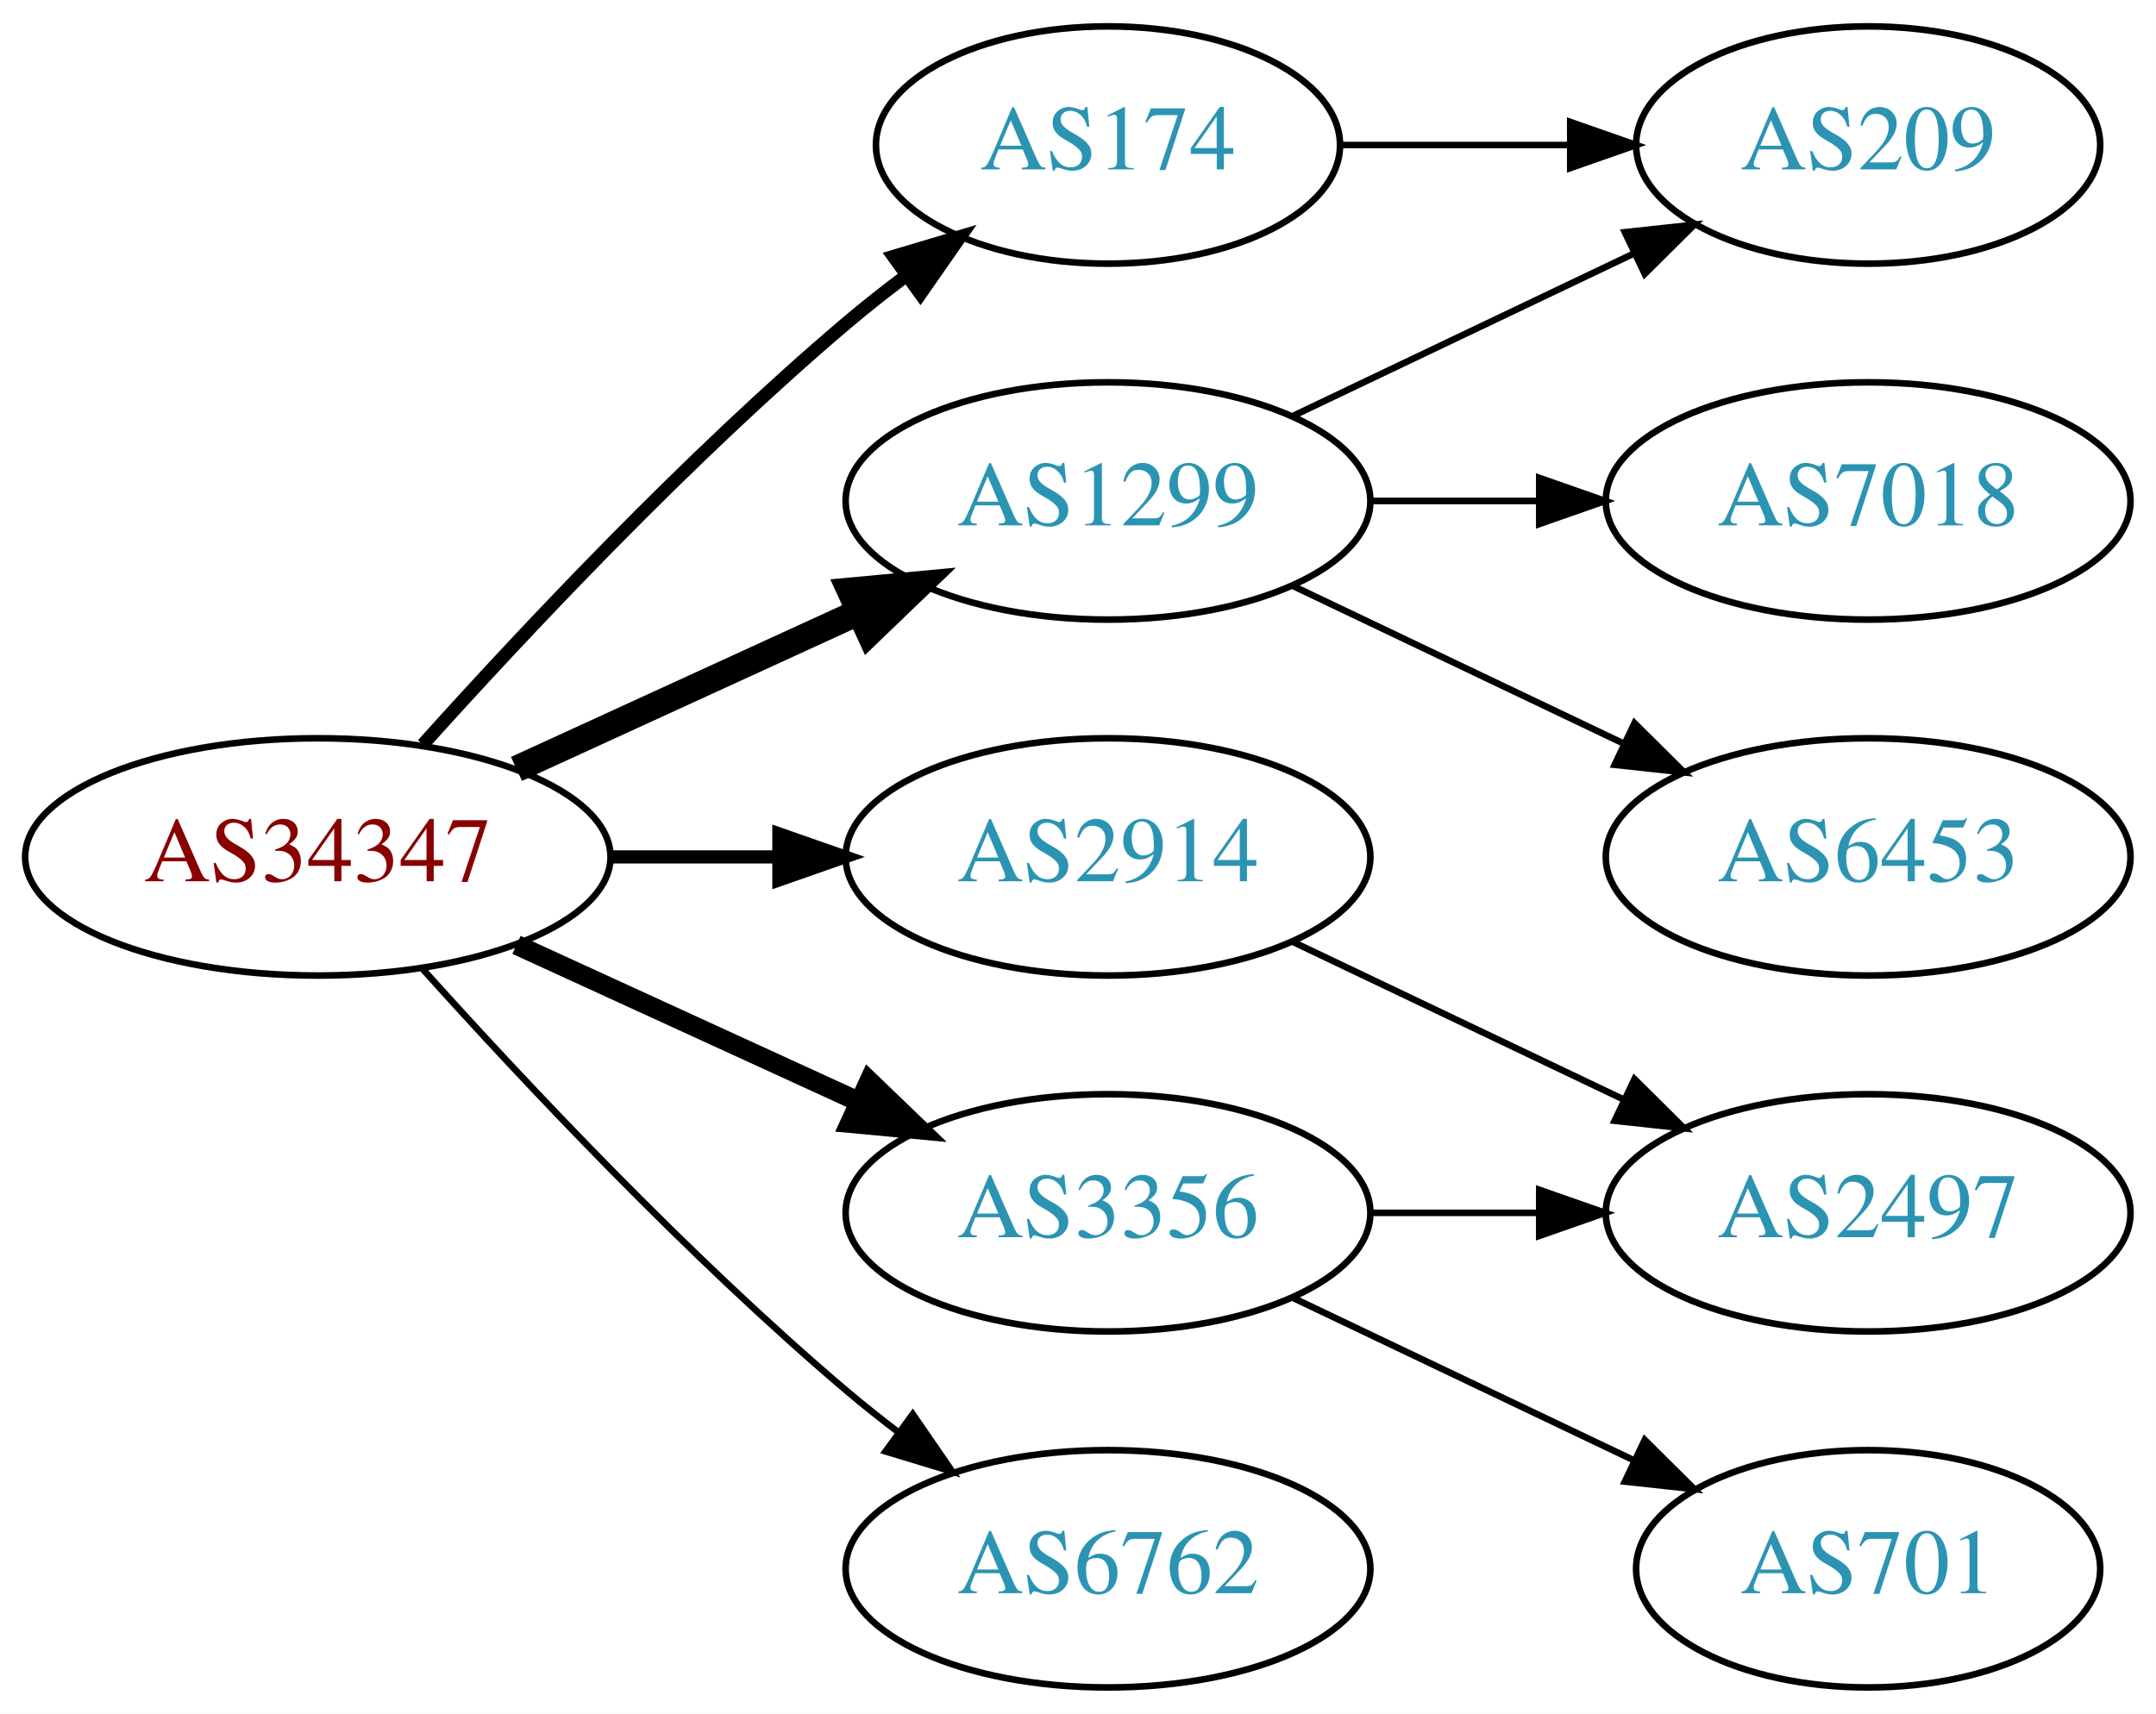
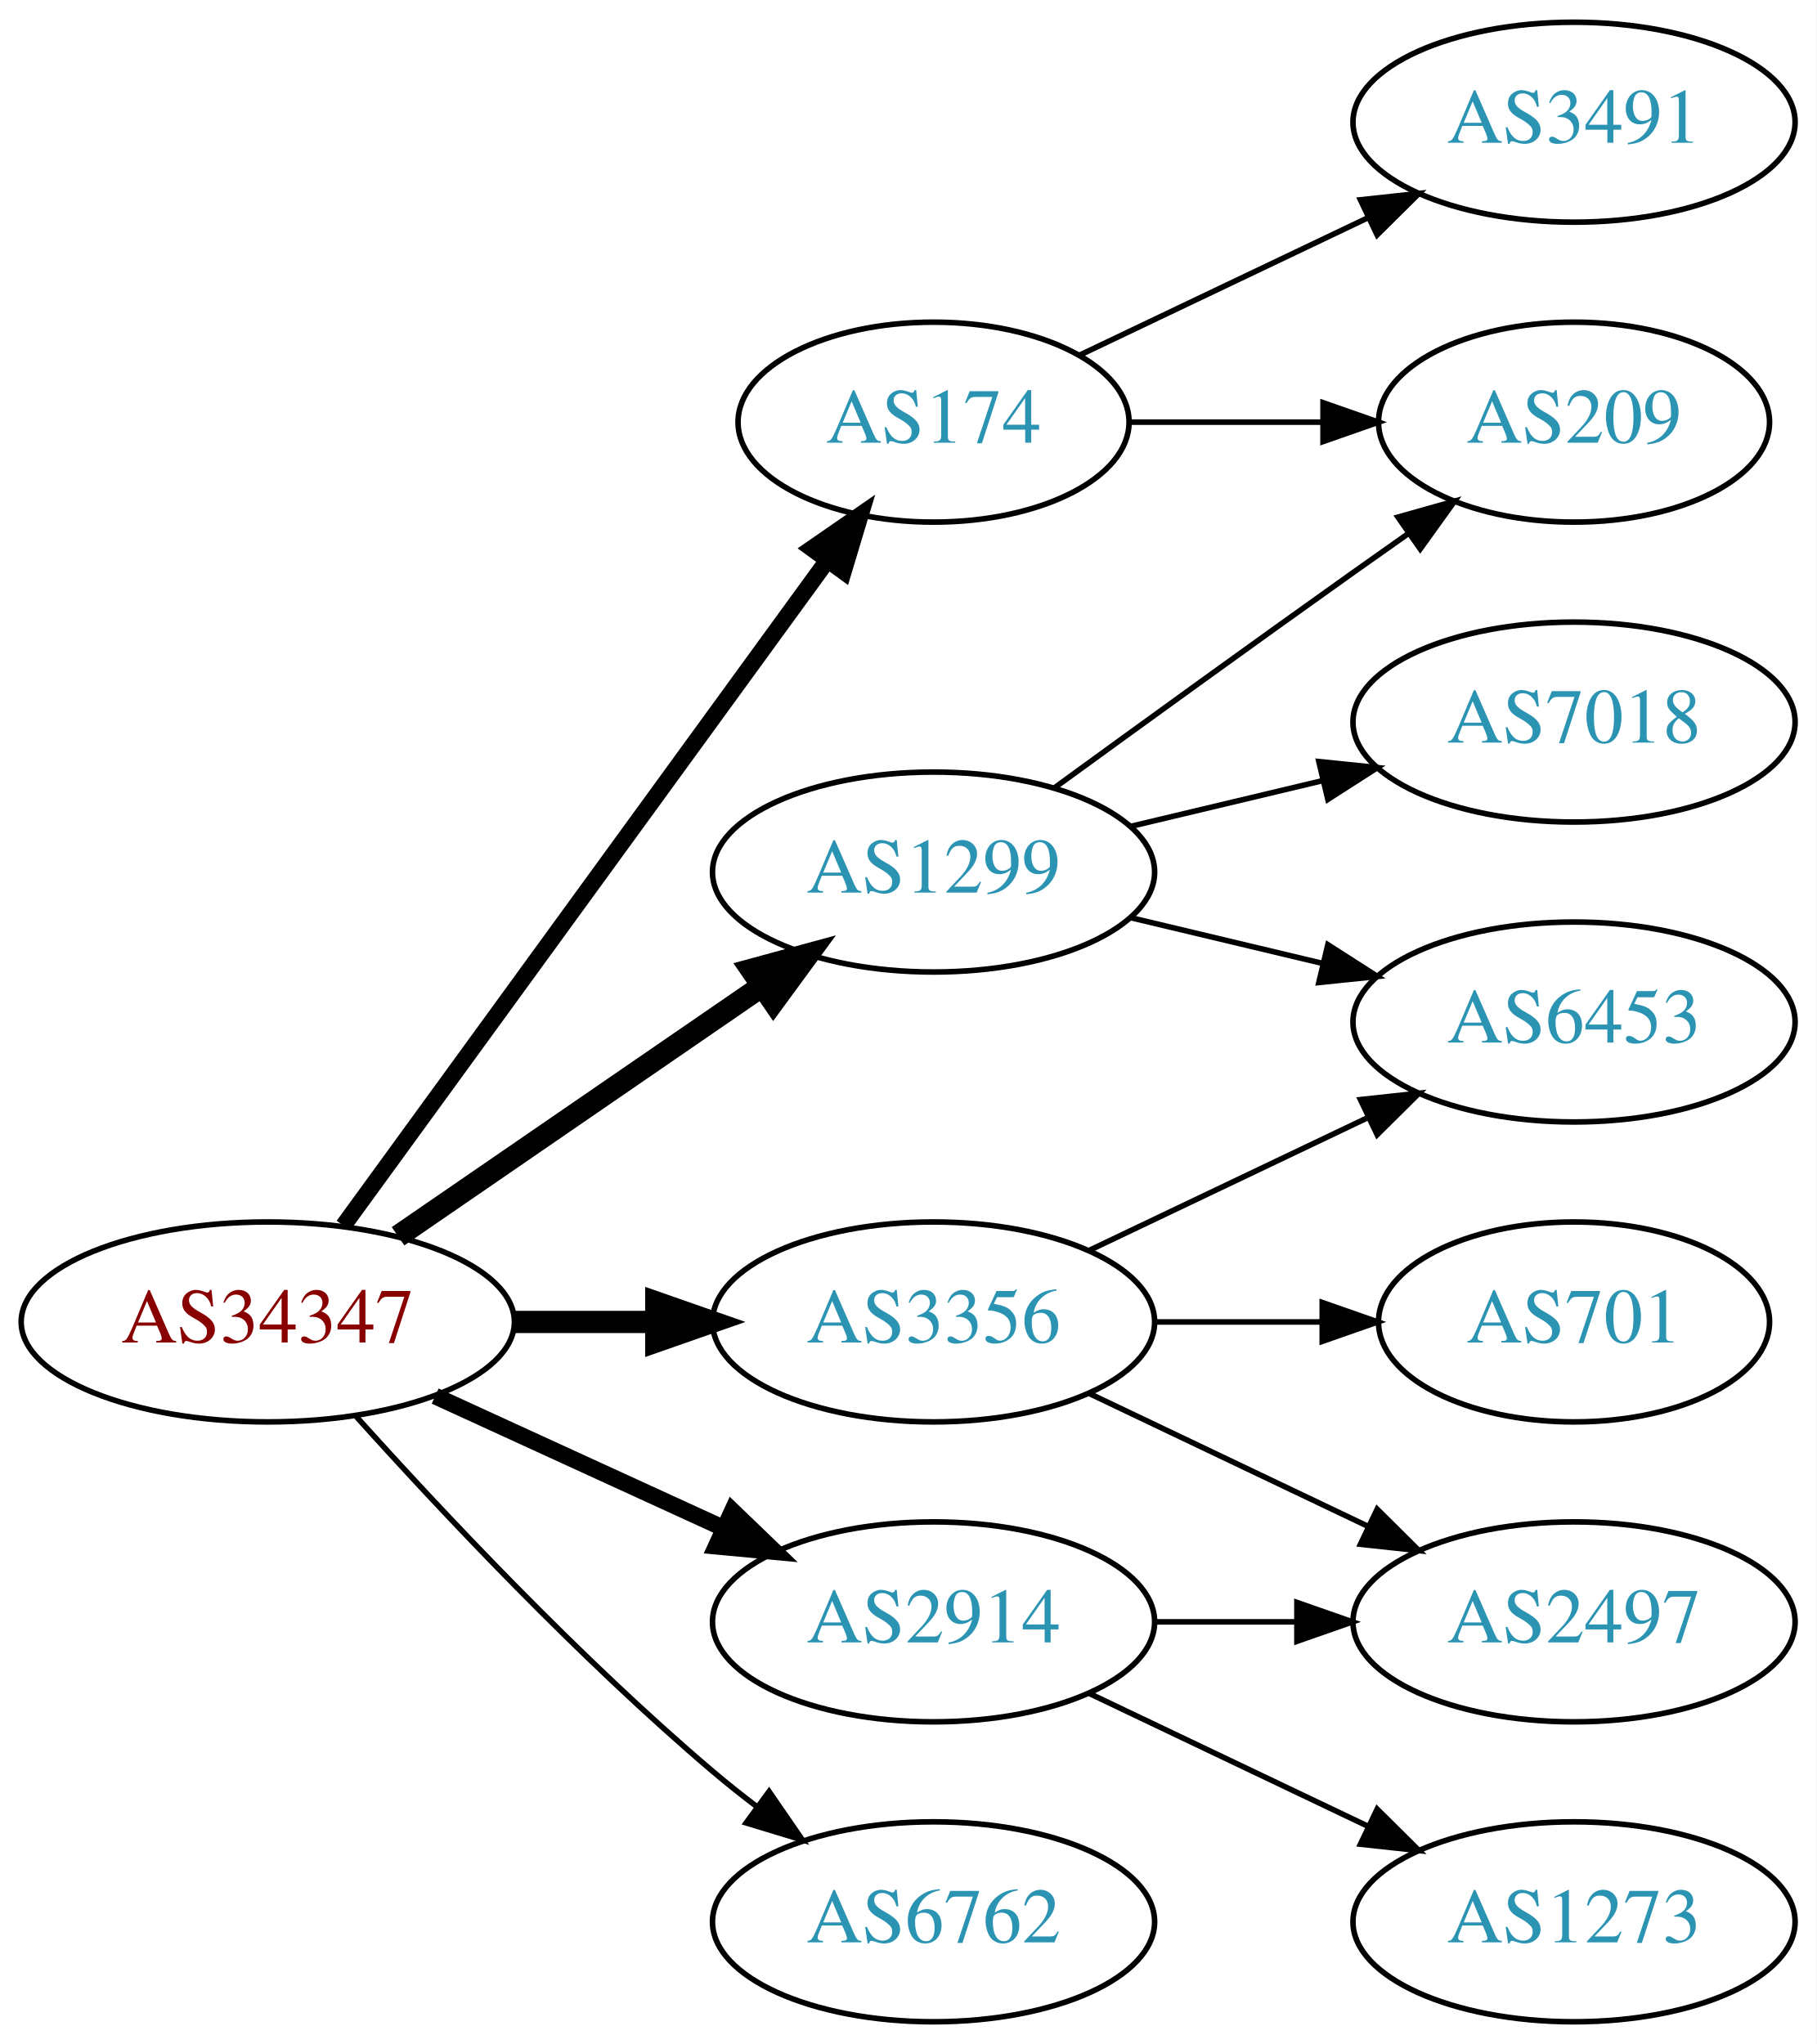
- <svg xmlns="http://www.w3.org/2000/svg" xmlns:xlink="http://www.w3.org/1999/xlink" width="327pt" height="260pt" viewBox="0.00 0.00 326.98 260.00">
-   <g id="graph0" class="graph" transform="scale(1 1) rotate(0) translate(4 256)">
-     <polygon fill="white" stroke="none" points="-4,4 -4,-256 322.978,-256 322.978,4 -4,4" />
+ <svg xmlns="http://www.w3.org/2000/svg" xmlns:xlink="http://www.w3.org/1999/xlink" width="327pt" height="368pt" viewBox="0.00 0.00 326.98 368.00">
+   <g id="graph0" class="graph" transform="scale(1 1) rotate(0) translate(4 364)">
+     <polygon fill="white" stroke="none" points="-4,4 -4,-364 322.978,-364 322.978,4 -4,4" />
    <g id="node1" class="node">
      <g id="a_node1">
        <a xlink:href="/asn/34347" xlink:title="AS34347 ~ HALLAG Kommunal GmbH [AT]">
          <ellipse fill="#ffffff" stroke="black" cx="44.196" cy="-126" rx="44.393" ry="18" />
          <text text-anchor="middle" x="44.196" y="-122.3" font-family="Times,serif" font-size="14.00" fill="#880000">AS34347</text>
        </a>
      </g>
    </g>
    <g id="node2" class="node">
      <g id="a_node2">
        <a xlink:href="/asn/174" xlink:title="AS174 ~ Cogent Communications [US]">
-           <ellipse fill="#ffffff" stroke="black" cx="164.039" cy="-234" rx="35.194" ry="18" />
-           <text text-anchor="middle" x="164.039" y="-230.3" font-family="Times,serif" font-size="14.00" fill="#2c94b3">AS174</text>
+           <ellipse fill="#ffffff" stroke="black" cx="164.039" cy="-288" rx="35.194" ry="18" />
+           <text text-anchor="middle" x="164.039" y="-284.3" font-family="Times,serif" font-size="14.00" fill="#2c94b3">AS174</text>
        </a>
      </g>
    </g>
    <g id="edge1" class="edge">
-       <path fill="none" stroke="black" stroke-width="2" d="M60.128,-143.044C75.455,-160.097 100.39,-186.65 124.392,-207 127.244,-209.418 130.309,-211.833 133.421,-214.169" />
-       <polygon fill="black" stroke="black" stroke-width="2" points="131.494,-217.095 141.649,-220.116 135.594,-211.422 131.494,-217.095" />
+       <path fill="none" stroke="black" stroke-width="3" d="M57.807,-143.337C78.737,-172.109 120.727,-229.834 144.858,-263.007" />
+       <polygon fill="black" stroke="black" stroke-width="3" points="142.158,-265.245 150.871,-271.273 147.819,-261.128 142.158,-265.245" />
    </g>
    <g id="node3" class="node">
      <g id="a_node3">
        <a xlink:href="/asn/1299" xlink:title="AS1299 ~ Telia Carrier [EU]">
-           <ellipse fill="#ffffff" stroke="black" cx="164.039" cy="-180" rx="39.794" ry="18" />
-           <text text-anchor="middle" x="164.039" y="-176.3" font-family="Times,serif" font-size="14.00" fill="#2c94b3">AS1299</text>
+           <ellipse fill="#ffffff" stroke="black" cx="164.039" cy="-207" rx="39.794" ry="18" />
+           <text text-anchor="middle" x="164.039" y="-203.3" font-family="Times,serif" font-size="14.00" fill="#2c94b3">AS1299</text>
        </a>
      </g>
    </g>
    <g id="edge2" class="edge">
-       <path fill="none" stroke="black" stroke-width="4" d="M74.326,-139.348C89.937,-146.502 109.335,-155.391 126.007,-163.03" />
-       <polygon fill="black" stroke="black" stroke-width="4" points="124.91,-166.378 135.459,-167.362 127.826,-160.014 124.91,-166.378" />
+       <path fill="none" stroke="black" stroke-width="4" d="M67.639,-141.426C86.22,-154.198 112.781,-172.455 133.161,-186.463" />
+       <polygon fill="black" stroke="black" stroke-width="4" points="131.251,-189.398 141.475,-192.178 135.216,-183.629 131.251,-189.398" />
    </g>
    <g id="node4" class="node">
      <g id="a_node4">
        <a xlink:href="/asn/2914" xlink:title="AS2914 ~ NTT America, Inc. [US]">
-           <ellipse fill="#ffffff" stroke="black" cx="164.039" cy="-126" rx="39.794" ry="18" />
-           <text text-anchor="middle" x="164.039" y="-122.3" font-family="Times,serif" font-size="14.00" fill="#2c94b3">AS2914</text>
+           <ellipse fill="#ffffff" stroke="black" cx="164.039" cy="-72" rx="39.794" ry="18" />
+           <text text-anchor="middle" x="164.039" y="-68.3" font-family="Times,serif" font-size="14.00" fill="#2c94b3">AS2914</text>
        </a>
      </g>
    </g>
    <g id="edge3" class="edge">
-       <path fill="none" stroke="black" stroke-width="2" d="M88.407,-126C96.72,-126 105.482,-126 113.965,-126" />
-       <polygon fill="black" stroke="black" stroke-width="2" points="114.123,-129.5 124.123,-126 114.123,-122.5 114.123,-129.5" />
+       <path fill="none" stroke="black" stroke-width="3" d="M74.326,-112.652C89.937,-105.498 109.335,-96.609 126.007,-88.969" />
+       <polygon fill="black" stroke="black" stroke-width="3" points="127.826,-91.986 135.459,-84.638 124.91,-85.622 127.826,-91.986" />
    </g>
    <g id="node5" class="node">
      <g id="a_node5">
        <a xlink:href="/asn/3356" xlink:title="AS3356 ~ Level 3 Parent, LLC [US]">
-           <ellipse fill="#ffffff" stroke="black" cx="164.039" cy="-72" rx="39.794" ry="18" />
-           <text text-anchor="middle" x="164.039" y="-68.3" font-family="Times,serif" font-size="14.00" fill="#2c94b3">AS3356</text>
+           <ellipse fill="#ffffff" stroke="black" cx="164.039" cy="-126" rx="39.794" ry="18" />
+           <text text-anchor="middle" x="164.039" y="-122.3" font-family="Times,serif" font-size="14.00" fill="#2c94b3">AS3356</text>
        </a>
      </g>
    </g>
    <g id="edge4" class="edge">
-       <path fill="none" stroke="black" stroke-width="3" d="M74.326,-112.652C89.937,-105.498 109.335,-96.609 126.007,-88.969" />
-       <polygon fill="black" stroke="black" stroke-width="3" points="127.826,-91.986 135.459,-84.638 124.91,-85.622 127.826,-91.986" />
+       <path fill="none" stroke="black" stroke-width="4" d="M88.407,-126C96.72,-126 105.482,-126 113.965,-126" />
+       <polygon fill="black" stroke="black" stroke-width="4" points="114.123,-129.5 124.123,-126 114.123,-122.5 114.123,-129.5" />
    </g>
    <g id="node6" class="node">
      <g id="a_node6">
        <a xlink:href="/asn/6762" xlink:title="AS6762 ~ TELECOM ITALIA SPARKLE S.p.A. [IT]">
          <ellipse fill="#ffffff" stroke="black" cx="164.039" cy="-18" rx="39.794" ry="18" />
          <text text-anchor="middle" x="164.039" y="-14.3" font-family="Times,serif" font-size="14.00" fill="#2c94b3">AS6762</text>
        </a>
      </g>
    </g>
    <g id="edge5" class="edge">
      <path fill="none" stroke="black" d="M60.128,-108.956C75.455,-91.903 100.39,-65.35 124.392,-45 126.889,-42.883 129.55,-40.768 132.261,-38.707" />
      <polygon fill="black" stroke="black" points="134.427,-41.459 140.437,-32.734 130.298,-35.806 134.427,-41.459" />
    </g>
    <g id="node7" class="node">
      <g id="a_node7">
-         <a xlink:href="/asn/209" xlink:title="AS209 ~ CenturyLink Communications, LLC [US]">
-           <ellipse fill="#ffffff" stroke="black" cx="279.332" cy="-234" rx="35.194" ry="18" />
-           <text text-anchor="middle" x="279.332" y="-230.3" font-family="Times,serif" font-size="14.00" fill="#2c94b3">AS209</text>
+         <a xlink:href="/asn/3491" xlink:title="AS3491 ~ PCCW Global, Inc. [US]">
+           <ellipse fill="#ffffff" stroke="black" cx="279.332" cy="-342" rx="39.794" ry="18" />
+           <text text-anchor="middle" x="279.332" y="-338.3" font-family="Times,serif" font-size="14.00" fill="#2c94b3">AS3491</text>
        </a>
      </g>
    </g>
    <g id="edge6" class="edge">
-       <path fill="none" stroke="black" d="M199.338,-234C210.208,-234 222.385,-234 233.863,-234" />
-       <polygon fill="black" stroke="black" points="234.149,-237.5 244.149,-234 234.149,-230.5 234.149,-237.5" />
-     </g>
-     <g id="edge8" class="edge">
-       <path fill="none" stroke="black" d="M192.175,-192.934C207.607,-200.29 227.092,-209.577 243.628,-217.459" />
-       <polygon fill="black" stroke="black" points="242.436,-220.768 252.969,-221.911 245.448,-214.449 242.436,-220.768" />
+       <path fill="none" stroke="black" d="M190.464,-300.119C205.766,-307.413 225.49,-316.814 242.372,-324.86" />
+       <polygon fill="black" stroke="black" points="240.879,-328.026 251.412,-329.169 243.891,-321.707 240.879,-328.026" />
    </g>
    <g id="node8" class="node">
      <g id="a_node8">
-         <a xlink:href="/asn/7018" xlink:title="AS7018 ~ AT&amp;T Services, Inc. [US]">
-           <ellipse fill="#ffffff" stroke="black" cx="279.332" cy="-180" rx="39.794" ry="18" />
-           <text text-anchor="middle" x="279.332" y="-176.3" font-family="Times,serif" font-size="14.00" fill="#2c94b3">AS7018</text>
+         <a xlink:href="/asn/209" xlink:title="AS209 ~ CenturyLink Communications, LLC [US]">
+           <ellipse fill="#ffffff" stroke="black" cx="279.332" cy="-288" rx="35.194" ry="18" />
+           <text text-anchor="middle" x="279.332" y="-284.3" font-family="Times,serif" font-size="14.00" fill="#2c94b3">AS209</text>
        </a>
      </g>
    </g>
    <g id="edge7" class="edge">
-       <path fill="none" stroke="black" d="M203.711,-180C211.914,-180 220.678,-180 229.21,-180" />
-       <polygon fill="black" stroke="black" points="229.449,-183.5 239.449,-180 229.449,-176.5 229.449,-183.5" />
+       <path fill="none" stroke="black" d="M199.338,-288C210.208,-288 222.385,-288 233.863,-288" />
+       <polygon fill="black" stroke="black" points="234.149,-291.5 244.149,-288 234.149,-284.5 234.149,-291.5" />
+     </g>
+     <g id="edge9" class="edge">
+       <path fill="none" stroke="black" d="M185.887,-222.222C200.821,-233.091 221.435,-248.025 239.685,-261 242.895,-263.282 246.264,-265.661 249.619,-268.018" />
+       <polygon fill="black" stroke="black" points="247.631,-270.899 257.83,-273.77 251.647,-265.166 247.631,-270.899" />
    </g>
    <g id="node9" class="node">
      <g id="a_node9">
-         <a xlink:href="/asn/6453" xlink:title="AS6453 ~ TATA COMMUNICATIONS (AMERICA) INC [US]">
-           <ellipse fill="#ffffff" stroke="black" cx="279.332" cy="-126" rx="39.794" ry="18" />
-           <text text-anchor="middle" x="279.332" y="-122.3" font-family="Times,serif" font-size="14.00" fill="#2c94b3">AS6453</text>
+         <a xlink:href="/asn/7018" xlink:title="AS7018 ~ AT&amp;T Services, Inc. [US]">
+           <ellipse fill="#ffffff" stroke="black" cx="279.332" cy="-234" rx="39.794" ry="18" />
+           <text text-anchor="middle" x="279.332" y="-230.3" font-family="Times,serif" font-size="14.00" fill="#2c94b3">AS7018</text>
        </a>
      </g>
    </g>
-     <g id="edge9" class="edge">
-       <path fill="none" stroke="black" d="M192.175,-167.066C207.169,-159.919 225.99,-150.948 242.213,-143.215" />
-       <polygon fill="black" stroke="black" points="243.895,-146.291 251.417,-138.829 240.884,-139.972 243.895,-146.291" />
+     <g id="edge8" class="edge">
+       <path fill="none" stroke="black" d="M199.646,-215.248C210.517,-217.838 222.671,-220.735 234.114,-223.462" />
+       <polygon fill="black" stroke="black" points="233.397,-226.889 243.936,-225.803 235.02,-220.08 233.397,-226.889" />
    </g>
    <g id="node10" class="node">
      <g id="a_node10">
+         <a xlink:href="/asn/6453" xlink:title="AS6453 ~ TATA COMMUNICATIONS (AMERICA) INC [US]">
+           <ellipse fill="#ffffff" stroke="black" cx="279.332" cy="-180" rx="39.794" ry="18" />
+           <text text-anchor="middle" x="279.332" y="-176.3" font-family="Times,serif" font-size="14.00" fill="#2c94b3">AS6453</text>
+         </a>
+       </g>
+     </g>
+     <g id="edge10" class="edge">
+       <path fill="none" stroke="black" d="M199.646,-198.752C210.517,-196.162 222.671,-193.265 234.114,-190.538" />
+       <polygon fill="black" stroke="black" points="235.02,-193.92 243.936,-188.197 233.397,-187.111 235.02,-193.92" />
+     </g>
+     <g id="node11" class="node">
+       <g id="a_node11">
+         <a xlink:href="/asn/1273" xlink:title="AS1273 ~ Vodafone Group PLC [EU]">
+           <ellipse fill="#ffffff" stroke="black" cx="279.332" cy="-18" rx="39.794" ry="18" />
+           <text text-anchor="middle" x="279.332" y="-14.3" font-family="Times,serif" font-size="14.00" fill="#2c94b3">AS1273</text>
+         </a>
+       </g>
+     </g>
+     <g id="edge11" class="edge">
+       <path fill="none" stroke="black" d="M192.175,-59.066C207.169,-51.919 225.99,-42.948 242.213,-35.215" />
+       <polygon fill="black" stroke="black" points="243.895,-38.291 251.417,-30.829 240.884,-31.972 243.895,-38.291" />
+     </g>
+     <g id="node12" class="node">
+       <g id="a_node12">
        <a xlink:href="/asn/2497" xlink:title="AS2497 ~ Internet Initiative Japan Inc. [JP]">
          <ellipse fill="#ffffff" stroke="black" cx="279.332" cy="-72" rx="39.794" ry="18" />
          <text text-anchor="middle" x="279.332" y="-68.3" font-family="Times,serif" font-size="14.00" fill="#2c94b3">AS2497</text>
        </a>
      </g>
    </g>
-     <g id="edge10" class="edge">
-       <path fill="none" stroke="black" d="M192.175,-113.066C207.169,-105.919 225.99,-96.948 242.213,-89.215" />
-       <polygon fill="black" stroke="black" points="243.895,-92.291 251.417,-84.829 240.884,-85.972 243.895,-92.291" />
-     </g>
    <g id="edge12" class="edge">
      <path fill="none" stroke="black" d="M203.711,-72C211.914,-72 220.678,-72 229.21,-72" />
      <polygon fill="black" stroke="black" points="229.449,-75.5 239.449,-72 229.449,-68.5 229.449,-75.5" />
    </g>
-     <g id="node11" class="node">
-       <g id="a_node11">
+     <g id="edge14" class="edge">
+       <path fill="none" stroke="black" d="M192.175,-138.934C207.169,-146.081 225.99,-155.052 242.213,-162.785" />
+       <polygon fill="black" stroke="black" points="240.884,-166.028 251.417,-167.171 243.895,-159.709 240.884,-166.028" />
+     </g>
+     <g id="edge15" class="edge">
+       <path fill="none" stroke="black" d="M192.175,-113.066C207.169,-105.919 225.99,-96.948 242.213,-89.215" />
+       <polygon fill="black" stroke="black" points="243.895,-92.291 251.417,-84.829 240.884,-85.972 243.895,-92.291" />
+     </g>
+     <g id="node13" class="node">
+       <g id="a_node13">
        <a xlink:href="/asn/701" xlink:title="AS701 ~ UUNET [US]">
-           <ellipse fill="#ffffff" stroke="black" cx="279.332" cy="-18" rx="35.194" ry="18" />
-           <text text-anchor="middle" x="279.332" y="-14.3" font-family="Times,serif" font-size="14.00" fill="#2c94b3">AS701</text>
+           <ellipse fill="#ffffff" stroke="black" cx="279.332" cy="-126" rx="35.194" ry="18" />
+           <text text-anchor="middle" x="279.332" y="-122.3" font-family="Times,serif" font-size="14.00" fill="#2c94b3">AS701</text>
        </a>
      </g>
    </g>
-     <g id="edge11" class="edge">
-       <path fill="none" stroke="black" d="M192.175,-59.066C207.607,-51.71 227.092,-42.423 243.628,-34.541" />
-       <polygon fill="black" stroke="black" points="245.448,-37.551 252.969,-30.089 242.436,-31.232 245.448,-37.551" />
+     <g id="edge13" class="edge">
+       <path fill="none" stroke="black" d="M203.711,-126C213.416,-126 223.907,-126 233.87,-126" />
+       <polygon fill="black" stroke="black" points="234.006,-129.5 244.006,-126 234.006,-122.5 234.006,-129.5" />
    </g>
  </g>
</svg>
